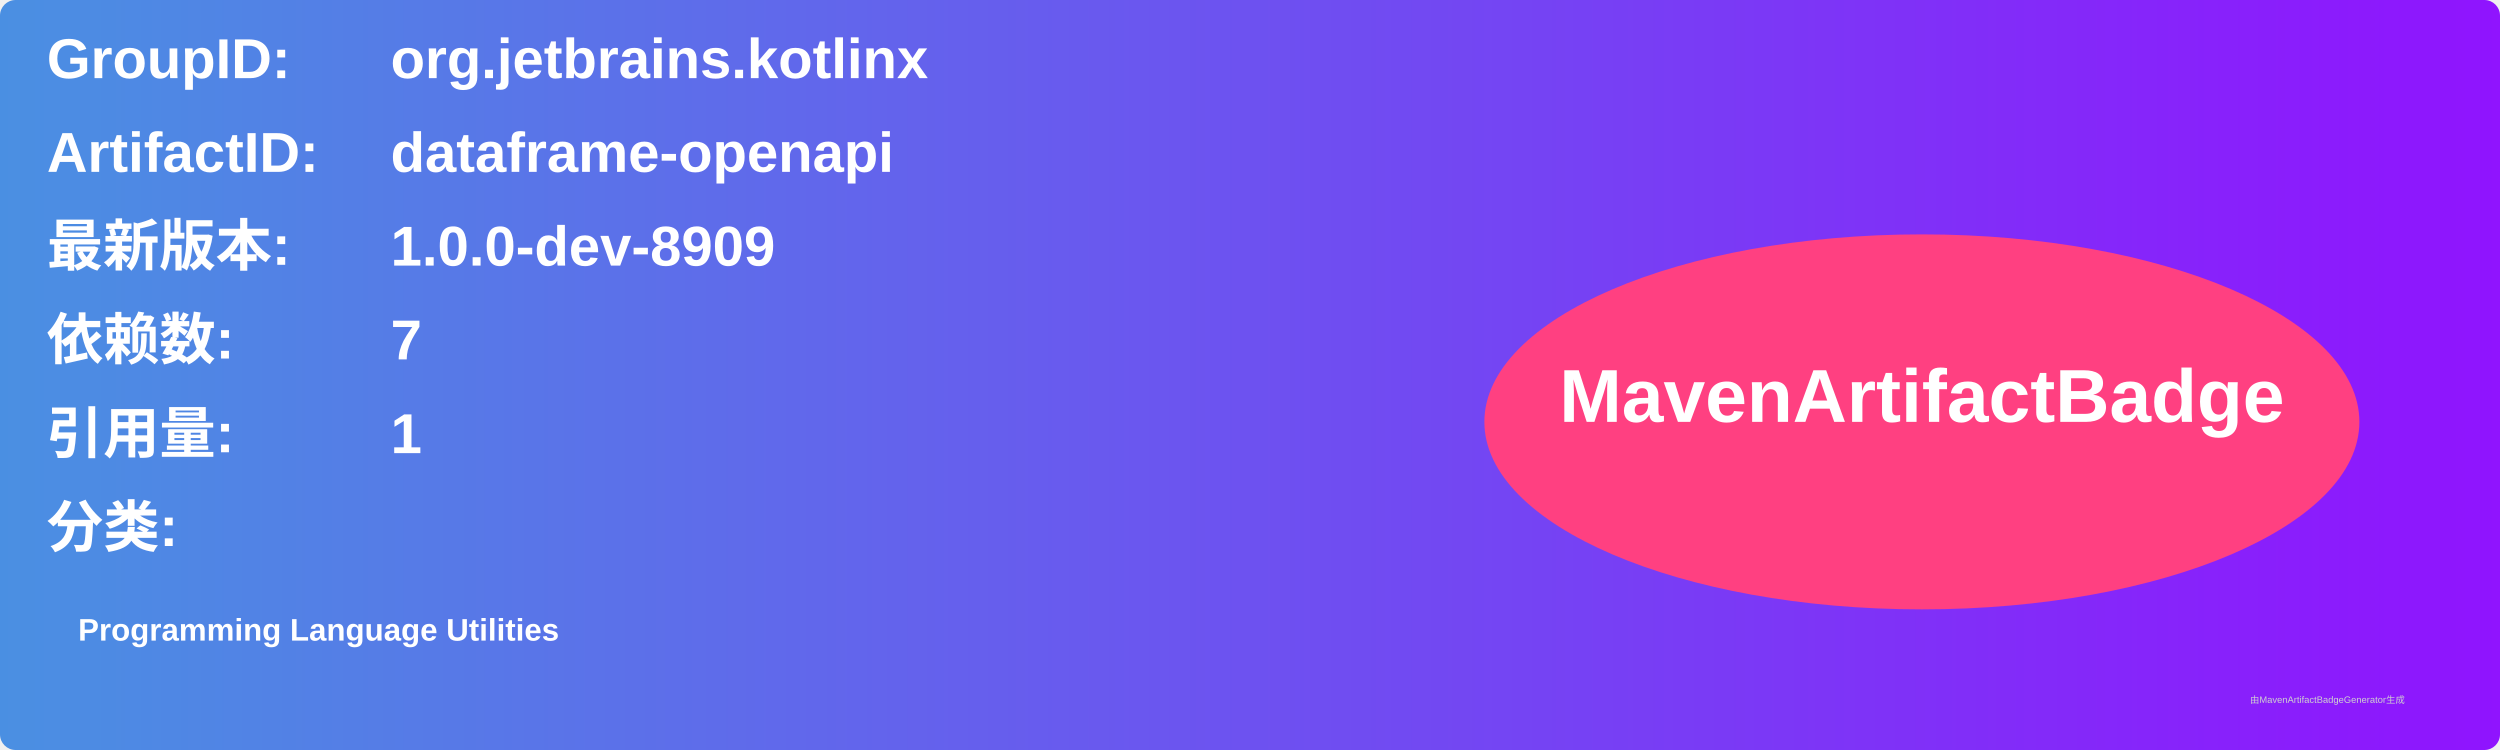
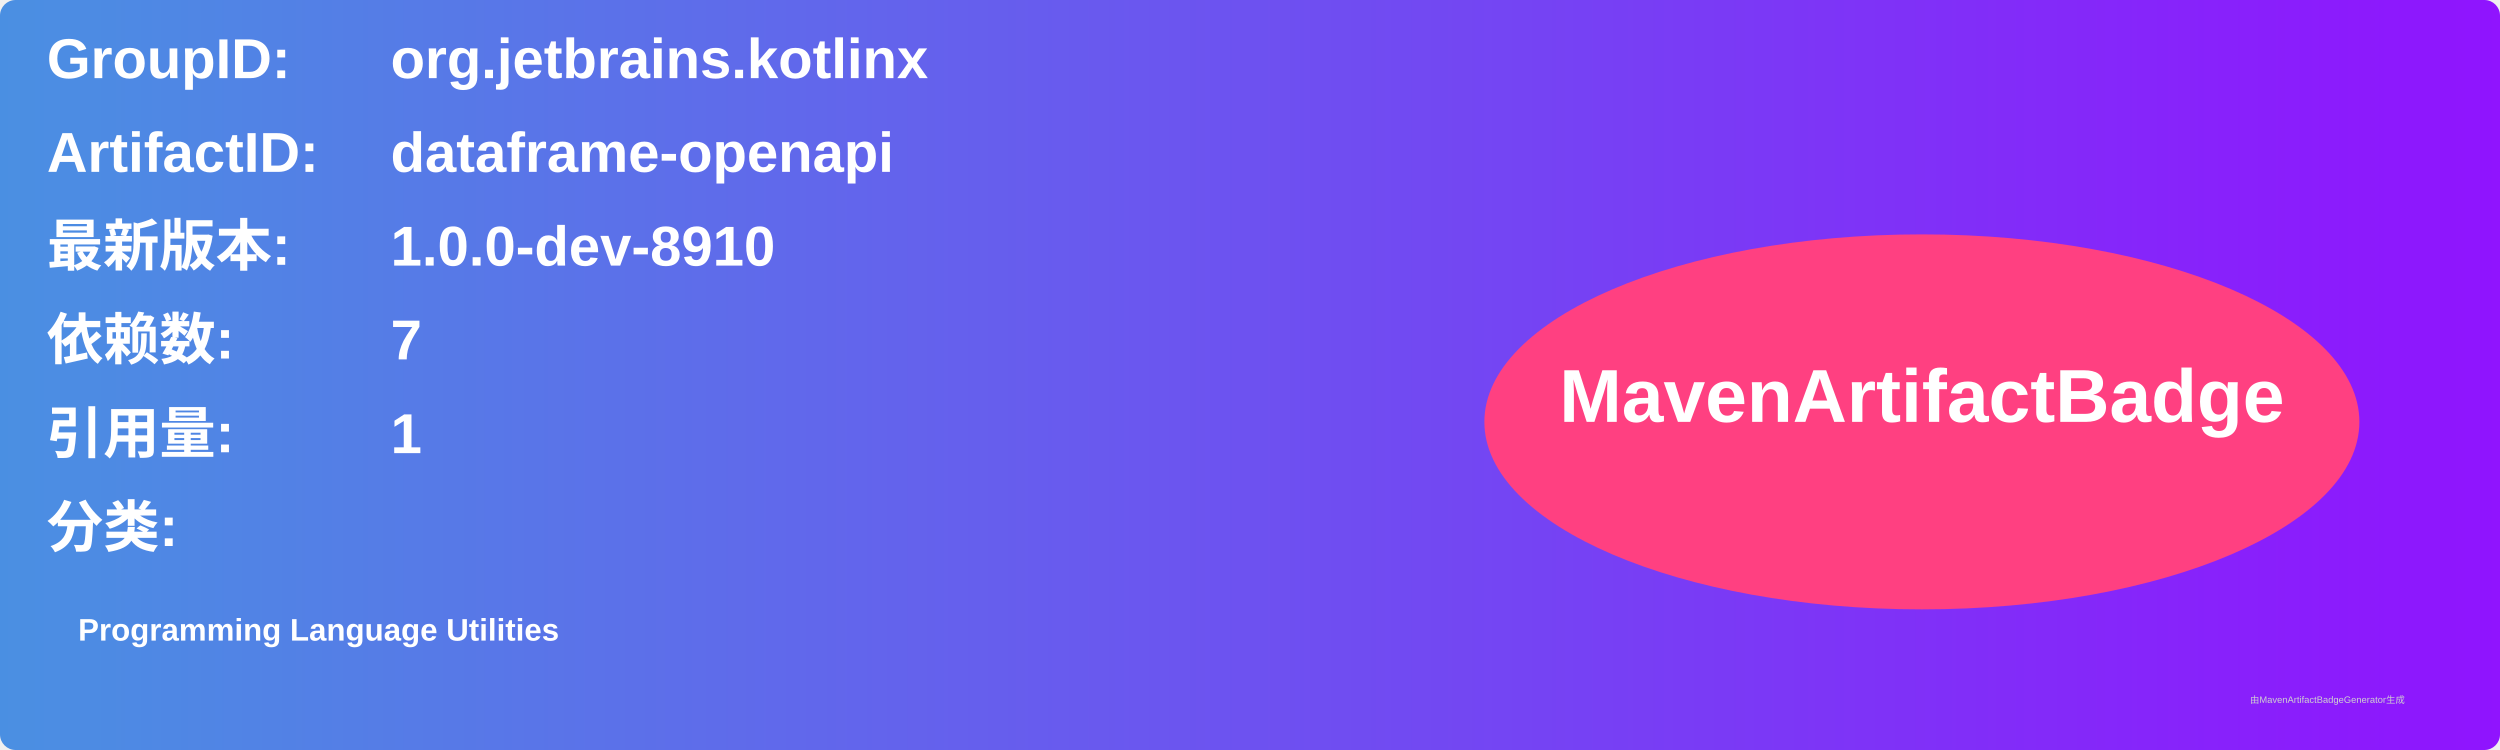
<svg xmlns="http://www.w3.org/2000/svg" width="800" height="240" viewBox="0 0 800 240">
  <linearGradient id="grad" x1="0%" y1="0%" x2="100%" y2="0%">
    <stop offset="0%" stop-color="#4a90e2" />
    <stop offset="100%" stop-color="#9013fe" />
  </linearGradient>
  <rect width="100%" height="100%" rx="5" ry="5" fill="url(#grad)" />
  <g transform="translate(15, 15)">
    <text x="0" y="10" font-family="Arial" font-size="18" fill="white" font-weight="bold" width="260">GroupID:</text>
    <text x="110" y="10" font-family="Arial" font-size="18" fill="white" font-weight="bold" width="460">org.jetbrains.kotlinx</text>
    <text x="0" y="40" font-family="Arial" font-size="18" fill="white" font-weight="bold" width="260">ArtifactID:</text>
    <text x="110" y="40" font-family="Arial" font-size="18" fill="white" font-weight="bold" width="460">dataframe-openapi</text>
    <text x="0" y="70" font-family="Arial" font-size="18" fill="white" font-weight="bold">最新版本:</text>
    <text x="110" y="70" font-family="Arial" font-size="18" fill="white" font-weight="bold">
-       <tspan font-weight="bold">1.0.0-dev-8909</tspan>
+       <tspan font-weight="bold">1.0.0-dev-8910</tspan>
    </text>
    <text x="0" y="100" font-family="Arial" font-size="18" fill="white" font-weight="bold">依赖数: </text>
    <text x="110" y="100" font-family="Arial" font-size="18" fill="white">
      <tspan font-weight="bold">7</tspan>
    </text>
    <text x="0" y="130" font-family="Arial" font-size="18" fill="white" font-weight="bold">引用量: </text>
    <text x="110" y="130" font-family="Arial" font-size="18" fill="white">
      <tspan font-weight="bold">1</tspan>
    </text>
    <text x="0" y="160" font-family="Arial" font-size="18" fill="white" font-weight="bold">分类:</text>
    <text x="10" y="190" font-family="Arial" font-size="10" fill="white">
      <tspan font-weight="bold">Programming Language Utilities</tspan>
    </text>
    <ellipse cx="600" cy="120" rx="140" ry="60" fill="#ff4081" />
    <text x="600" y="120" text-anchor="middle" font-family="Arial" font-size="24" fill="white" font-weight="bold">MavenArtifactBadge</text>
  </g>
  <text x="720" y="225" font-family="Arial" font-size="3" fill="#d0d0d0">由MavenArtifactBadgeGenerator生成</text>
</svg>
